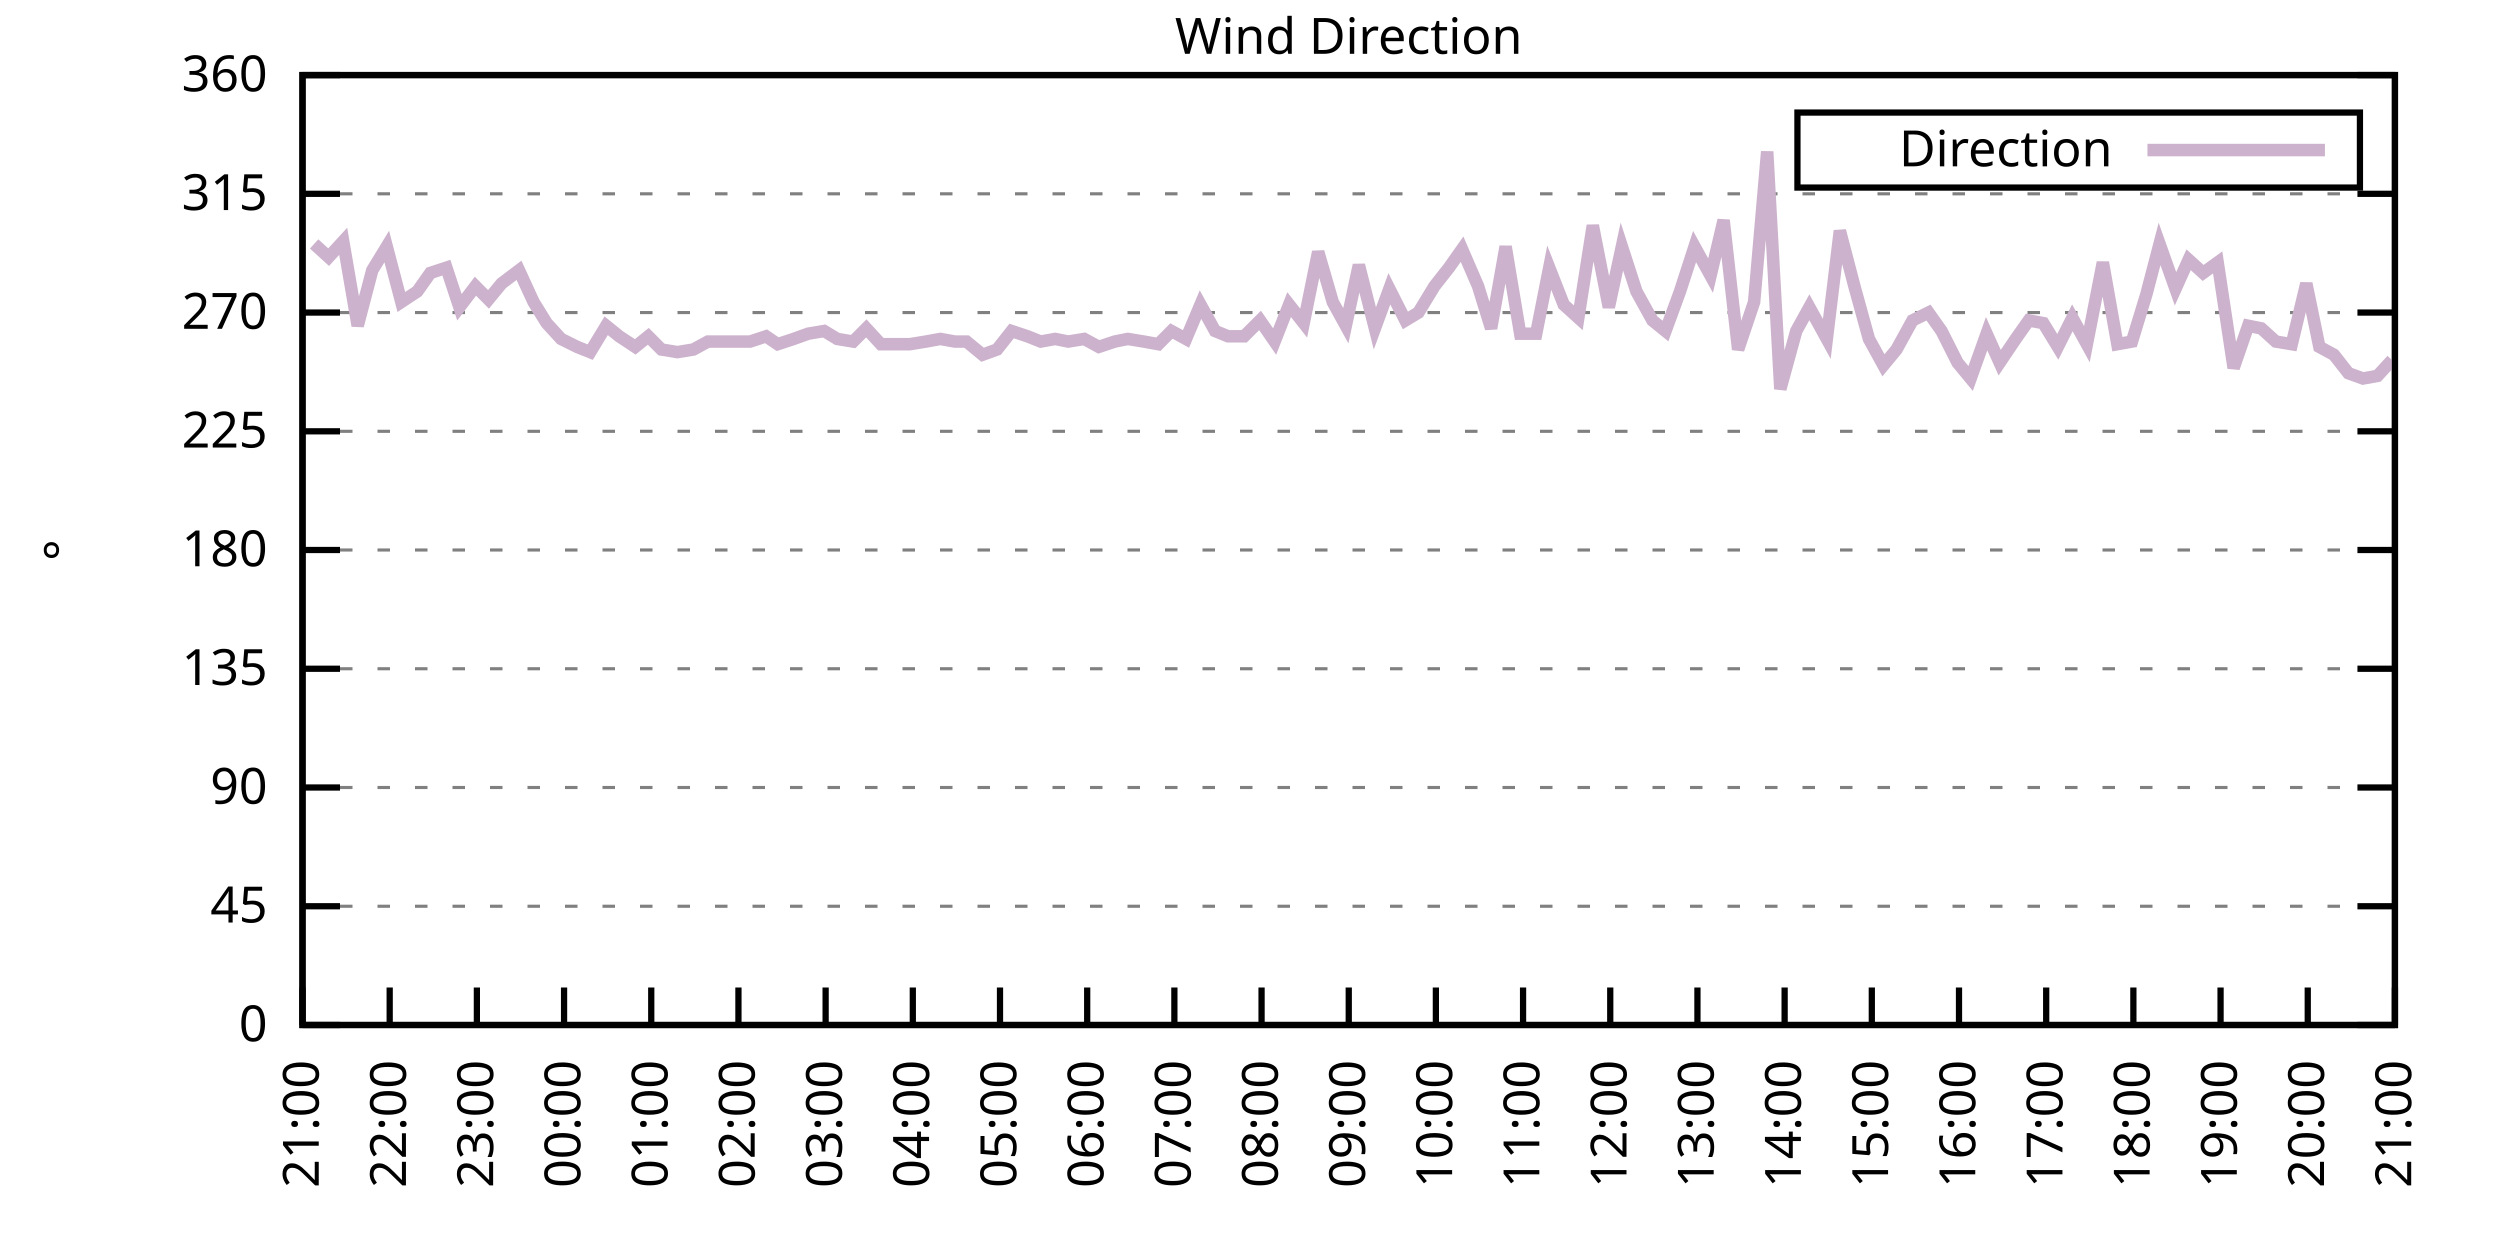
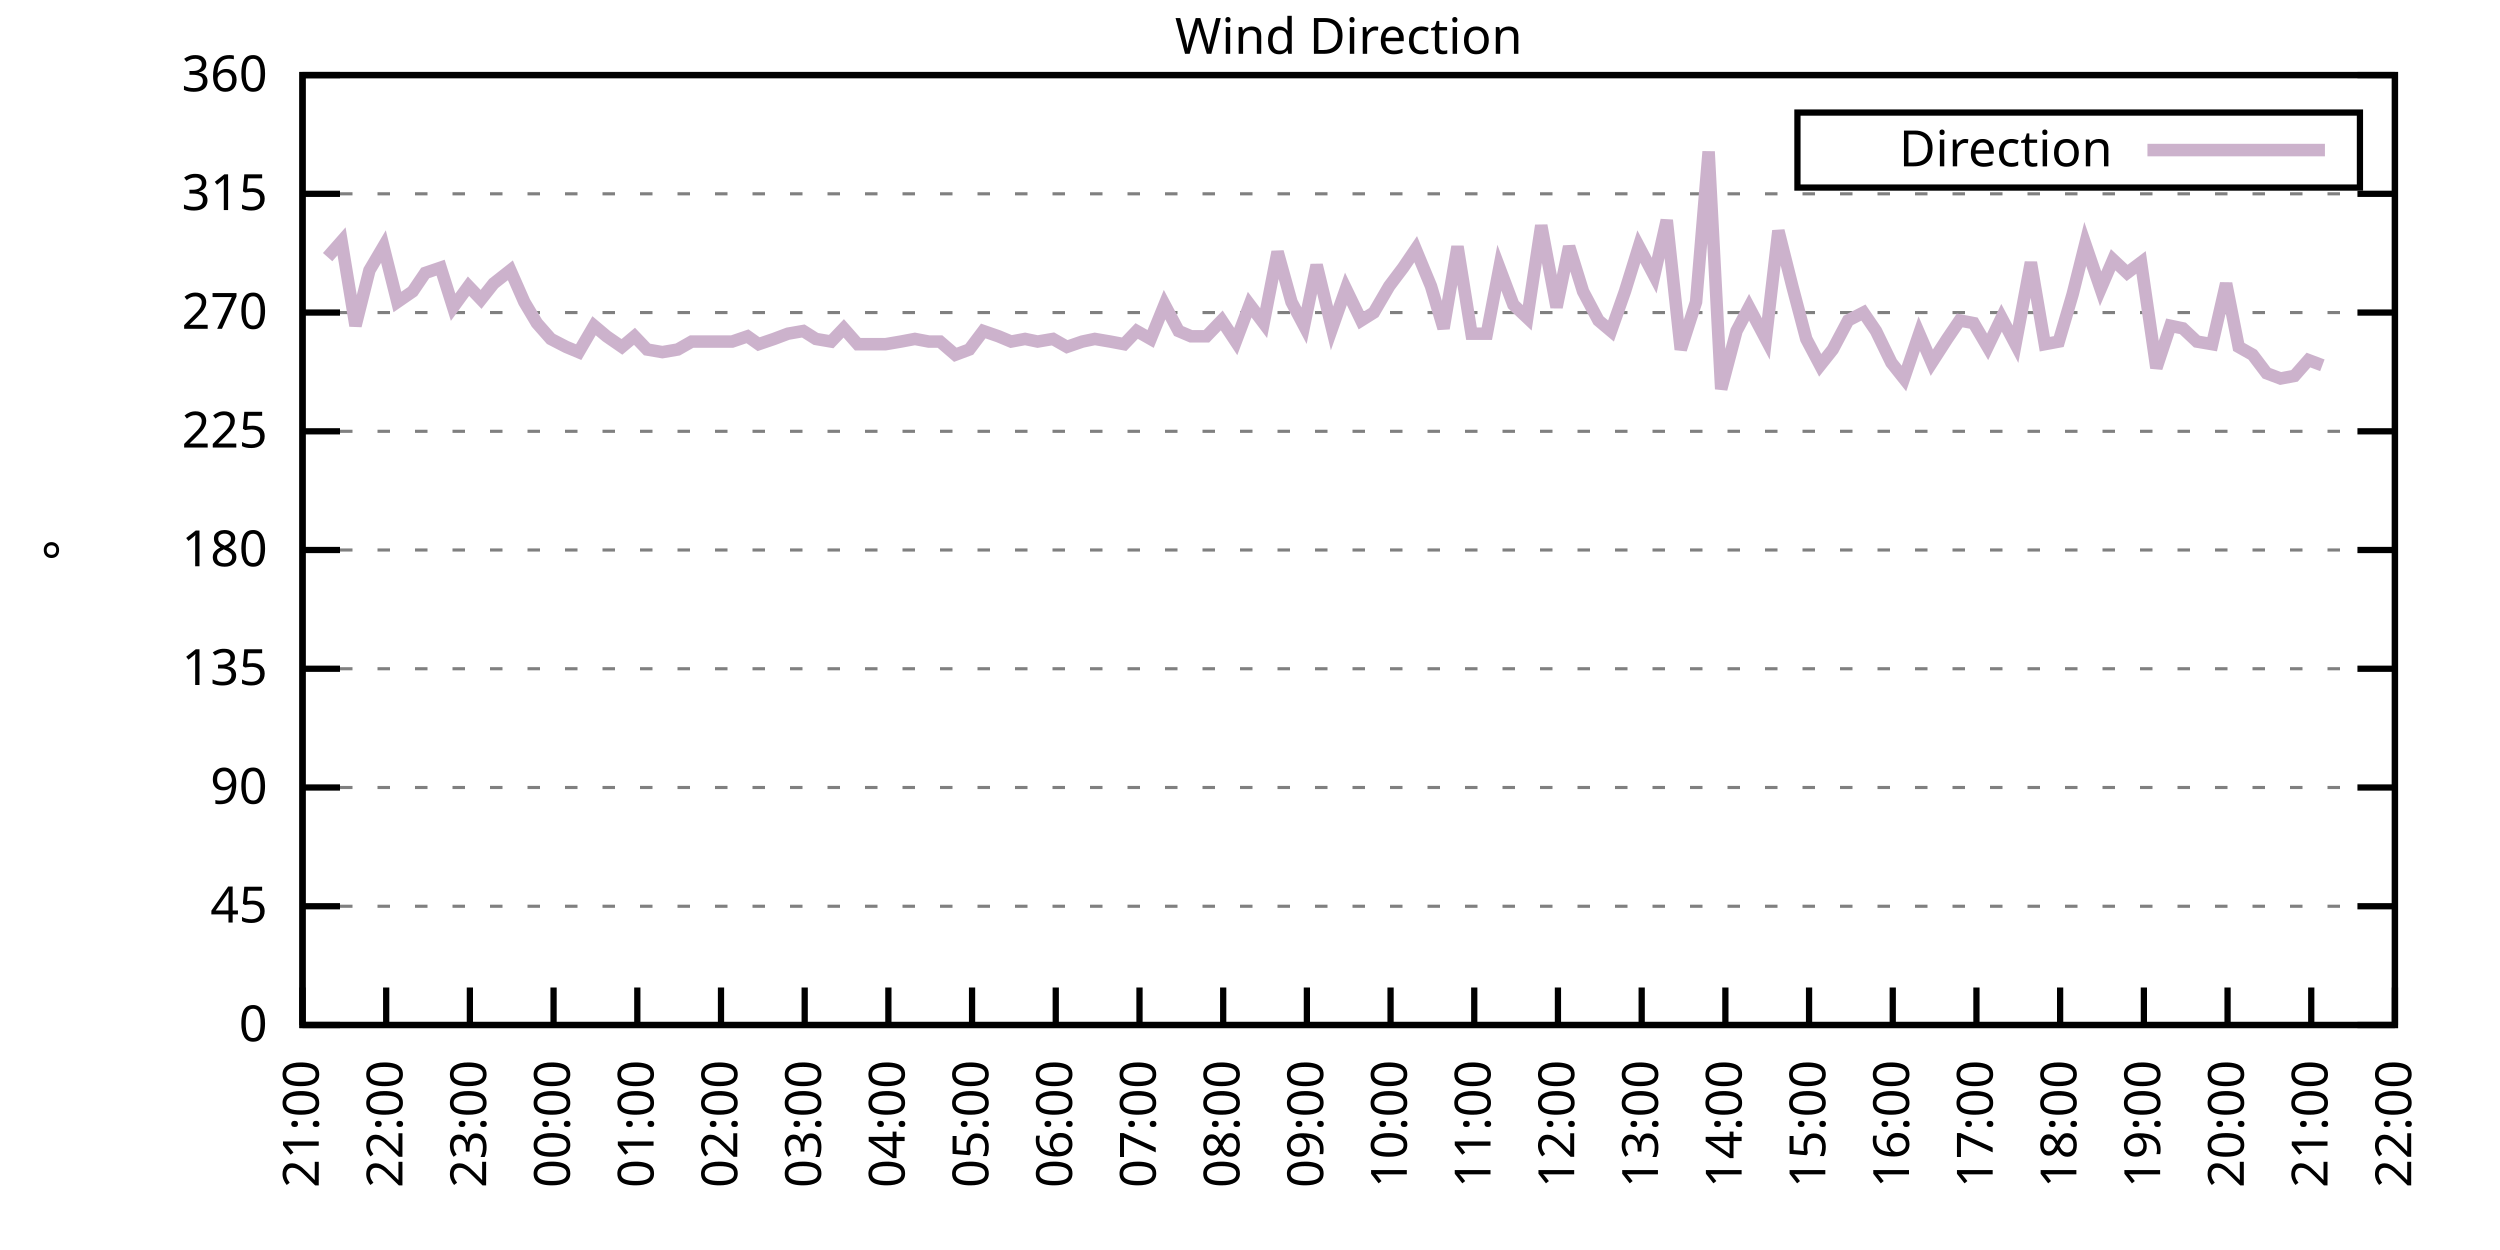
<svg xmlns="http://www.w3.org/2000/svg" xmlns:xlink="http://www.w3.org/1999/xlink" width="400" height="200" viewBox="0 0 400 200">
  <g id="gnuplot_canvas">
    <rect x="0" y="0" width="400" height="200" fill="none" />
    <defs>
      <circle id="gpDot" r="0.5" stroke-width="0.5" stroke="currentColor" />
      <path id="gpPt0" stroke-width="0.333" stroke="currentColor" d="M-1,0 h2 M0,-1 v2" />
      <path id="gpPt1" stroke-width="0.333" stroke="currentColor" d="M-1,-1 L1,1 M1,-1 L-1,1" />
      <path id="gpPt2" stroke-width="0.333" stroke="currentColor" d="M-1,0 L1,0 M0,-1 L0,1 M-1,-1 L1,1 M-1,1 L1,-1" />
      <rect id="gpPt3" stroke-width="0.333" stroke="currentColor" x="-1" y="-1" width="2" height="2" />
      <rect id="gpPt4" stroke-width="0.333" stroke="currentColor" fill="currentColor" x="-1" y="-1" width="2" height="2" />
      <circle id="gpPt5" stroke-width="0.333" stroke="currentColor" cx="0" cy="0" r="1" />
      <use xlink:href="#gpPt5" id="gpPt6" fill="currentColor" stroke="none" />
      <path id="gpPt7" stroke-width="0.333" stroke="currentColor" d="M0,-1.33 L-1.33,0.67 L1.33,0.67 z" />
      <use xlink:href="#gpPt7" id="gpPt8" fill="currentColor" stroke="none" />
      <use xlink:href="#gpPt7" id="gpPt9" stroke="currentColor" transform="rotate(180)" />
      <use xlink:href="#gpPt9" id="gpPt10" fill="currentColor" stroke="none" />
      <use xlink:href="#gpPt3" id="gpPt11" stroke="currentColor" transform="rotate(45)" />
      <use xlink:href="#gpPt11" id="gpPt12" fill="currentColor" stroke="none" />
      <path id="gpPt13" stroke-width="0.333" stroke="currentColor" d="M0,1.330 L1.265,0.411 L0.782,-1.067 L-0.782,-1.076 L-1.265,0.411 z" />
      <use xlink:href="#gpPt13" id="gpPt14" fill="currentColor" stroke="none" />
      <filter id="textbox" filterUnits="objectBoundingBox" x="0" y="0" height="1" width="1">
        <feFlood flood-color="white" flood-opacity="1" result="bgnd" />
        <feComposite in="SourceGraphic" in2="bgnd" operator="atop" />
      </filter>
      <filter id="greybox" filterUnits="objectBoundingBox" x="0" y="0" height="1" width="1">
        <feFlood flood-color="lightgrey" flood-opacity="1" result="grey" />
        <feComposite in="SourceGraphic" in2="grey" operator="atop" />
      </filter>
    </defs>
    <g fill="none" color="white" stroke="currentColor" stroke-width="1.00" stroke-linecap="butt" stroke-linejoin="miter">
</g>
    <g fill="none" color="black" stroke="currentColor" stroke-width="1.00" stroke-linecap="butt" stroke-linejoin="miter">
      <g stroke="none" shape-rendering="crispEdges">
        <polygon fill="rgb(255, 255, 255)" points="48.40,164.00 383.18,164.00 383.18,12.02 48.40,12.02 " />
      </g>
    </g>
    <g fill="none" color="black" stroke="currentColor" stroke-width="1.00" stroke-linecap="butt" stroke-linejoin="miter">
</g>
    <g fill="none" color="black" stroke="black" stroke-width="0.50" stroke-linecap="butt" stroke-linejoin="miter">
</g>
    <g fill="none" color="gray" stroke="currentColor" stroke-width="0.50" stroke-linecap="butt" stroke-linejoin="miter">
      <path stroke="gray" stroke-dasharray="2,4" class="gridline" d="M48.40,164.00 L383.19,164.00  " />
    </g>
    <g fill="none" color="gray" stroke="gray" stroke-width="1.00" stroke-linecap="butt" stroke-linejoin="miter">
</g>
    <g fill="none" color="black" stroke="currentColor" stroke-width="1.00" stroke-linecap="butt" stroke-linejoin="miter">
      <path stroke="black" d="M48.40,164.00 L54.40,164.00 M383.19,164.00 L377.19,164.00  " />
      <g transform="translate(42.80,166.60)" stroke="none" fill="black" font-family="Sans" font-size="8.00" text-anchor="end">
        <text>
          <tspan font-family="Sans"> 0</tspan>
        </text>
      </g>
    </g>
    <g fill="none" color="black" stroke="currentColor" stroke-width="1.00" stroke-linecap="butt" stroke-linejoin="miter">
</g>
    <g fill="none" color="black" stroke="black" stroke-width="0.50" stroke-linecap="butt" stroke-linejoin="miter">
</g>
    <g fill="none" color="gray" stroke="currentColor" stroke-width="0.50" stroke-linecap="butt" stroke-linejoin="miter">
      <path stroke="gray" stroke-dasharray="2,4" class="gridline" d="M48.40,145.00 L383.19,145.00  " />
    </g>
    <g fill="none" color="gray" stroke="gray" stroke-width="1.00" stroke-linecap="butt" stroke-linejoin="miter">
</g>
    <g fill="none" color="black" stroke="currentColor" stroke-width="1.00" stroke-linecap="butt" stroke-linejoin="miter">
      <path stroke="black" d="M48.40,145.00 L54.40,145.00 M383.19,145.00 L377.19,145.00  " />
      <g transform="translate(42.80,147.60)" stroke="none" fill="black" font-family="Sans" font-size="8.00" text-anchor="end">
        <text>
          <tspan font-family="Sans"> 45</tspan>
        </text>
      </g>
    </g>
    <g fill="none" color="black" stroke="currentColor" stroke-width="1.00" stroke-linecap="butt" stroke-linejoin="miter">
</g>
    <g fill="none" color="black" stroke="black" stroke-width="0.50" stroke-linecap="butt" stroke-linejoin="miter">
</g>
    <g fill="none" color="gray" stroke="currentColor" stroke-width="0.50" stroke-linecap="butt" stroke-linejoin="miter">
      <path stroke="gray" stroke-dasharray="2,4" class="gridline" d="M48.40,126.00 L383.19,126.00  " />
    </g>
    <g fill="none" color="gray" stroke="gray" stroke-width="1.00" stroke-linecap="butt" stroke-linejoin="miter">
</g>
    <g fill="none" color="black" stroke="currentColor" stroke-width="1.00" stroke-linecap="butt" stroke-linejoin="miter">
      <path stroke="black" d="M48.40,126.00 L54.40,126.00 M383.19,126.00 L377.19,126.00  " />
      <g transform="translate(42.80,128.60)" stroke="none" fill="black" font-family="Sans" font-size="8.00" text-anchor="end">
        <text>
          <tspan font-family="Sans"> 90</tspan>
        </text>
      </g>
    </g>
    <g fill="none" color="black" stroke="currentColor" stroke-width="1.00" stroke-linecap="butt" stroke-linejoin="miter">
</g>
    <g fill="none" color="black" stroke="black" stroke-width="0.50" stroke-linecap="butt" stroke-linejoin="miter">
</g>
    <g fill="none" color="gray" stroke="currentColor" stroke-width="0.50" stroke-linecap="butt" stroke-linejoin="miter">
      <path stroke="gray" stroke-dasharray="2,4" class="gridline" d="M48.40,107.00 L383.19,107.00  " />
    </g>
    <g fill="none" color="gray" stroke="gray" stroke-width="1.00" stroke-linecap="butt" stroke-linejoin="miter">
</g>
    <g fill="none" color="black" stroke="currentColor" stroke-width="1.00" stroke-linecap="butt" stroke-linejoin="miter">
      <path stroke="black" d="M48.40,107.00 L54.40,107.00 M383.19,107.00 L377.19,107.00  " />
      <g transform="translate(42.80,109.60)" stroke="none" fill="black" font-family="Sans" font-size="8.00" text-anchor="end">
        <text>
          <tspan font-family="Sans"> 135</tspan>
        </text>
      </g>
    </g>
    <g fill="none" color="black" stroke="currentColor" stroke-width="1.00" stroke-linecap="butt" stroke-linejoin="miter">
</g>
    <g fill="none" color="black" stroke="black" stroke-width="0.50" stroke-linecap="butt" stroke-linejoin="miter">
</g>
    <g fill="none" color="gray" stroke="currentColor" stroke-width="0.50" stroke-linecap="butt" stroke-linejoin="miter">
      <path stroke="gray" stroke-dasharray="2,4" class="gridline" d="M48.40,88.00 L383.19,88.00  " />
    </g>
    <g fill="none" color="gray" stroke="gray" stroke-width="1.00" stroke-linecap="butt" stroke-linejoin="miter">
</g>
    <g fill="none" color="black" stroke="currentColor" stroke-width="1.00" stroke-linecap="butt" stroke-linejoin="miter">
      <path stroke="black" d="M48.40,88.00 L54.40,88.00 M383.19,88.00 L377.19,88.00  " />
      <g transform="translate(42.80,90.60)" stroke="none" fill="black" font-family="Sans" font-size="8.00" text-anchor="end">
        <text>
          <tspan font-family="Sans"> 180</tspan>
        </text>
      </g>
    </g>
    <g fill="none" color="black" stroke="currentColor" stroke-width="1.00" stroke-linecap="butt" stroke-linejoin="miter">
</g>
    <g fill="none" color="black" stroke="black" stroke-width="0.50" stroke-linecap="butt" stroke-linejoin="miter">
</g>
    <g fill="none" color="gray" stroke="currentColor" stroke-width="0.50" stroke-linecap="butt" stroke-linejoin="miter">
      <path stroke="gray" stroke-dasharray="2,4" class="gridline" d="M48.40,69.01 L383.19,69.01  " />
    </g>
    <g fill="none" color="gray" stroke="gray" stroke-width="1.00" stroke-linecap="butt" stroke-linejoin="miter">
</g>
    <g fill="none" color="black" stroke="currentColor" stroke-width="1.00" stroke-linecap="butt" stroke-linejoin="miter">
      <path stroke="black" d="M48.40,69.01 L54.40,69.01 M383.19,69.01 L377.19,69.01  " />
      <g transform="translate(42.80,71.61)" stroke="none" fill="black" font-family="Sans" font-size="8.00" text-anchor="end">
        <text>
          <tspan font-family="Sans"> 225</tspan>
        </text>
      </g>
    </g>
    <g fill="none" color="black" stroke="currentColor" stroke-width="1.00" stroke-linecap="butt" stroke-linejoin="miter">
</g>
    <g fill="none" color="black" stroke="black" stroke-width="0.50" stroke-linecap="butt" stroke-linejoin="miter">
</g>
    <g fill="none" color="gray" stroke="currentColor" stroke-width="0.50" stroke-linecap="butt" stroke-linejoin="miter">
      <path stroke="gray" stroke-dasharray="2,4" class="gridline" d="M48.40,50.01 L383.19,50.01  " />
    </g>
    <g fill="none" color="gray" stroke="gray" stroke-width="1.00" stroke-linecap="butt" stroke-linejoin="miter">
</g>
    <g fill="none" color="black" stroke="currentColor" stroke-width="1.00" stroke-linecap="butt" stroke-linejoin="miter">
      <path stroke="black" d="M48.40,50.01 L54.40,50.01 M383.19,50.01 L377.19,50.01  " />
      <g transform="translate(42.80,52.61)" stroke="none" fill="black" font-family="Sans" font-size="8.00" text-anchor="end">
        <text>
          <tspan font-family="Sans"> 270</tspan>
        </text>
      </g>
    </g>
    <g fill="none" color="black" stroke="currentColor" stroke-width="1.00" stroke-linecap="butt" stroke-linejoin="miter">
</g>
    <g fill="none" color="black" stroke="black" stroke-width="0.50" stroke-linecap="butt" stroke-linejoin="miter">
</g>
    <g fill="none" color="gray" stroke="currentColor" stroke-width="0.50" stroke-linecap="butt" stroke-linejoin="miter">
      <path stroke="gray" stroke-dasharray="2,4" class="gridline" d="M48.40,31.01 L383.19,31.01  " />
    </g>
    <g fill="none" color="gray" stroke="gray" stroke-width="1.00" stroke-linecap="butt" stroke-linejoin="miter">
</g>
    <g fill="none" color="black" stroke="currentColor" stroke-width="1.00" stroke-linecap="butt" stroke-linejoin="miter">
      <path stroke="black" d="M48.40,31.01 L54.40,31.01 M383.19,31.01 L377.19,31.01  " />
      <g transform="translate(42.80,33.61)" stroke="none" fill="black" font-family="Sans" font-size="8.00" text-anchor="end">
        <text>
          <tspan font-family="Sans"> 315</tspan>
        </text>
      </g>
    </g>
    <g fill="none" color="black" stroke="currentColor" stroke-width="1.00" stroke-linecap="butt" stroke-linejoin="miter">
</g>
    <g fill="none" color="black" stroke="black" stroke-width="0.50" stroke-linecap="butt" stroke-linejoin="miter">
</g>
    <g fill="none" color="gray" stroke="currentColor" stroke-width="0.50" stroke-linecap="butt" stroke-linejoin="miter">
      <path stroke="gray" stroke-dasharray="2,4" class="gridline" d="M48.40,12.01 L383.19,12.01  " />
    </g>
    <g fill="none" color="gray" stroke="gray" stroke-width="1.00" stroke-linecap="butt" stroke-linejoin="miter">
</g>
    <g fill="none" color="black" stroke="currentColor" stroke-width="1.00" stroke-linecap="butt" stroke-linejoin="miter">
      <path stroke="black" d="M48.40,12.01 L54.40,12.01 M383.19,12.01 L377.19,12.01  " />
      <g transform="translate(42.80,14.61)" stroke="none" fill="black" font-family="Sans" font-size="8.00" text-anchor="end">
        <text>
          <tspan font-family="Sans"> 360</tspan>
        </text>
      </g>
    </g>
    <g fill="none" color="black" stroke="currentColor" stroke-width="1.00" stroke-linecap="butt" stroke-linejoin="miter">
      <path stroke="black" d="M48.40,164.00 L48.40,158.00  " />
      <g transform="translate(51.00,169.60) rotate(270.00)" stroke="none" fill="black" font-family="Sans" font-size="8.00" text-anchor="end">
        <text>
          <tspan font-family="Sans">21:00</tspan>
        </text>
      </g>
    </g>
    <g fill="none" color="black" stroke="currentColor" stroke-width="1.00" stroke-linecap="butt" stroke-linejoin="miter">
-       <path stroke="black" d="M62.35,164.00 L62.35,158.00  " />
-       <g transform="translate(64.95,169.60) rotate(270.00)" stroke="none" fill="black" font-family="Sans" font-size="8.00" text-anchor="end">
+       <path stroke="black" d="M61.79,164.00 L61.79,158.00  " />
+       <g transform="translate(64.39,169.60) rotate(270.00)" stroke="none" fill="black" font-family="Sans" font-size="8.00" text-anchor="end">
        <text>
          <tspan font-family="Sans">22:00</tspan>
        </text>
      </g>
    </g>
    <g fill="none" color="black" stroke="currentColor" stroke-width="1.00" stroke-linecap="butt" stroke-linejoin="miter">
-       <path stroke="black" d="M76.30,164.00 L76.30,158.00  " />
-       <g transform="translate(78.90,169.60) rotate(270.00)" stroke="none" fill="black" font-family="Sans" font-size="8.00" text-anchor="end">
+       <path stroke="black" d="M75.18,164.00 L75.18,158.00  " />
+       <g transform="translate(77.78,169.60) rotate(270.00)" stroke="none" fill="black" font-family="Sans" font-size="8.00" text-anchor="end">
        <text>
          <tspan font-family="Sans">23:00</tspan>
        </text>
      </g>
    </g>
    <g fill="none" color="black" stroke="currentColor" stroke-width="1.00" stroke-linecap="butt" stroke-linejoin="miter">
-       <path stroke="black" d="M90.25,164.00 L90.25,158.00  " />
-       <g transform="translate(92.85,169.60) rotate(270.00)" stroke="none" fill="black" font-family="Sans" font-size="8.00" text-anchor="end">
+       <path stroke="black" d="M88.57,164.00 L88.57,158.00  " />
+       <g transform="translate(91.17,169.60) rotate(270.00)" stroke="none" fill="black" font-family="Sans" font-size="8.00" text-anchor="end">
        <text>
          <tspan font-family="Sans">00:00</tspan>
        </text>
      </g>
    </g>
    <g fill="none" color="black" stroke="currentColor" stroke-width="1.00" stroke-linecap="butt" stroke-linejoin="miter">
-       <path stroke="black" d="M104.20,164.00 L104.20,158.00  " />
-       <g transform="translate(106.80,169.60) rotate(270.00)" stroke="none" fill="black" font-family="Sans" font-size="8.00" text-anchor="end">
+       <path stroke="black" d="M101.97,164.00 L101.97,158.00  " />
+       <g transform="translate(104.57,169.60) rotate(270.00)" stroke="none" fill="black" font-family="Sans" font-size="8.00" text-anchor="end">
        <text>
          <tspan font-family="Sans">01:00</tspan>
        </text>
      </g>
    </g>
    <g fill="none" color="black" stroke="currentColor" stroke-width="1.00" stroke-linecap="butt" stroke-linejoin="miter">
-       <path stroke="black" d="M118.15,164.00 L118.15,158.00  " />
-       <g transform="translate(120.75,169.60) rotate(270.00)" stroke="none" fill="black" font-family="Sans" font-size="8.00" text-anchor="end">
+       <path stroke="black" d="M115.36,164.00 L115.36,158.00  " />
+       <g transform="translate(117.96,169.60) rotate(270.00)" stroke="none" fill="black" font-family="Sans" font-size="8.00" text-anchor="end">
        <text>
          <tspan font-family="Sans">02:00</tspan>
        </text>
      </g>
    </g>
    <g fill="none" color="black" stroke="currentColor" stroke-width="1.00" stroke-linecap="butt" stroke-linejoin="miter">
-       <path stroke="black" d="M132.10,164.00 L132.10,158.00  " />
-       <g transform="translate(134.70,169.60) rotate(270.00)" stroke="none" fill="black" font-family="Sans" font-size="8.00" text-anchor="end">
+       <path stroke="black" d="M128.75,164.00 L128.75,158.00  " />
+       <g transform="translate(131.35,169.60) rotate(270.00)" stroke="none" fill="black" font-family="Sans" font-size="8.00" text-anchor="end">
        <text>
          <tspan font-family="Sans">03:00</tspan>
        </text>
      </g>
    </g>
    <g fill="none" color="black" stroke="currentColor" stroke-width="1.00" stroke-linecap="butt" stroke-linejoin="miter">
-       <path stroke="black" d="M146.05,164.00 L146.05,158.00  " />
-       <g transform="translate(148.65,169.60) rotate(270.00)" stroke="none" fill="black" font-family="Sans" font-size="8.00" text-anchor="end">
+       <path stroke="black" d="M142.14,164.00 L142.14,158.00  " />
+       <g transform="translate(144.74,169.60) rotate(270.00)" stroke="none" fill="black" font-family="Sans" font-size="8.00" text-anchor="end">
        <text>
          <tspan font-family="Sans">04:00</tspan>
        </text>
      </g>
    </g>
    <g fill="none" color="black" stroke="currentColor" stroke-width="1.00" stroke-linecap="butt" stroke-linejoin="miter">
-       <path stroke="black" d="M160.00,164.00 L160.00,158.00  " />
-       <g transform="translate(162.60,169.60) rotate(270.00)" stroke="none" fill="black" font-family="Sans" font-size="8.00" text-anchor="end">
+       <path stroke="black" d="M155.53,164.00 L155.53,158.00  " />
+       <g transform="translate(158.13,169.60) rotate(270.00)" stroke="none" fill="black" font-family="Sans" font-size="8.00" text-anchor="end">
        <text>
          <tspan font-family="Sans">05:00</tspan>
        </text>
      </g>
    </g>
    <g fill="none" color="black" stroke="currentColor" stroke-width="1.00" stroke-linecap="butt" stroke-linejoin="miter">
-       <path stroke="black" d="M173.95,164.00 L173.95,158.00  " />
-       <g transform="translate(176.55,169.60) rotate(270.00)" stroke="none" fill="black" font-family="Sans" font-size="8.00" text-anchor="end">
+       <path stroke="black" d="M168.92,164.00 L168.92,158.00  " />
+       <g transform="translate(171.52,169.60) rotate(270.00)" stroke="none" fill="black" font-family="Sans" font-size="8.00" text-anchor="end">
        <text>
          <tspan font-family="Sans">06:00</tspan>
        </text>
      </g>
    </g>
    <g fill="none" color="black" stroke="currentColor" stroke-width="1.00" stroke-linecap="butt" stroke-linejoin="miter">
-       <path stroke="black" d="M187.90,164.00 L187.90,158.00  " />
-       <g transform="translate(190.50,169.60) rotate(270.00)" stroke="none" fill="black" font-family="Sans" font-size="8.00" text-anchor="end">
+       <path stroke="black" d="M182.32,164.00 L182.32,158.00  " />
+       <g transform="translate(184.92,169.60) rotate(270.00)" stroke="none" fill="black" font-family="Sans" font-size="8.00" text-anchor="end">
        <text>
          <tspan font-family="Sans">07:00</tspan>
        </text>
      </g>
    </g>
    <g fill="none" color="black" stroke="currentColor" stroke-width="1.00" stroke-linecap="butt" stroke-linejoin="miter">
-       <path stroke="black" d="M201.85,164.00 L201.85,158.00  " />
-       <g transform="translate(204.45,169.60) rotate(270.00)" stroke="none" fill="black" font-family="Sans" font-size="8.00" text-anchor="end">
+       <path stroke="black" d="M195.71,164.00 L195.71,158.00  " />
+       <g transform="translate(198.31,169.60) rotate(270.00)" stroke="none" fill="black" font-family="Sans" font-size="8.00" text-anchor="end">
        <text>
          <tspan font-family="Sans">08:00</tspan>
        </text>
      </g>
    </g>
    <g fill="none" color="black" stroke="currentColor" stroke-width="1.00" stroke-linecap="butt" stroke-linejoin="miter">
-       <path stroke="black" d="M215.80,164.00 L215.80,158.00  " />
-       <g transform="translate(218.40,169.60) rotate(270.00)" stroke="none" fill="black" font-family="Sans" font-size="8.00" text-anchor="end">
+       <path stroke="black" d="M209.10,164.00 L209.10,158.00  " />
+       <g transform="translate(211.70,169.60) rotate(270.00)" stroke="none" fill="black" font-family="Sans" font-size="8.00" text-anchor="end">
        <text>
          <tspan font-family="Sans">09:00</tspan>
        </text>
      </g>
    </g>
    <g fill="none" color="black" stroke="currentColor" stroke-width="1.00" stroke-linecap="butt" stroke-linejoin="miter">
-       <path stroke="black" d="M229.74,164.00 L229.74,158.00  " />
-       <g transform="translate(232.34,169.60) rotate(270.00)" stroke="none" fill="black" font-family="Sans" font-size="8.00" text-anchor="end">
+       <path stroke="black" d="M222.49,164.00 L222.49,158.00  " />
+       <g transform="translate(225.09,169.60) rotate(270.00)" stroke="none" fill="black" font-family="Sans" font-size="8.00" text-anchor="end">
        <text>
          <tspan font-family="Sans">10:00</tspan>
        </text>
      </g>
    </g>
    <g fill="none" color="black" stroke="currentColor" stroke-width="1.00" stroke-linecap="butt" stroke-linejoin="miter">
-       <path stroke="black" d="M243.69,164.00 L243.69,158.00  " />
-       <g transform="translate(246.29,169.60) rotate(270.00)" stroke="none" fill="black" font-family="Sans" font-size="8.00" text-anchor="end">
+       <path stroke="black" d="M235.88,164.00 L235.88,158.00  " />
+       <g transform="translate(238.48,169.60) rotate(270.00)" stroke="none" fill="black" font-family="Sans" font-size="8.00" text-anchor="end">
        <text>
          <tspan font-family="Sans">11:00</tspan>
        </text>
      </g>
    </g>
    <g fill="none" color="black" stroke="currentColor" stroke-width="1.00" stroke-linecap="butt" stroke-linejoin="miter">
-       <path stroke="black" d="M257.64,164.00 L257.64,158.00  " />
-       <g transform="translate(260.24,169.60) rotate(270.00)" stroke="none" fill="black" font-family="Sans" font-size="8.00" text-anchor="end">
+       <path stroke="black" d="M249.27,164.00 L249.27,158.00  " />
+       <g transform="translate(251.87,169.60) rotate(270.00)" stroke="none" fill="black" font-family="Sans" font-size="8.00" text-anchor="end">
        <text>
          <tspan font-family="Sans">12:00</tspan>
        </text>
      </g>
    </g>
    <g fill="none" color="black" stroke="currentColor" stroke-width="1.00" stroke-linecap="butt" stroke-linejoin="miter">
-       <path stroke="black" d="M271.59,164.00 L271.59,158.00  " />
-       <g transform="translate(274.19,169.60) rotate(270.00)" stroke="none" fill="black" font-family="Sans" font-size="8.00" text-anchor="end">
+       <path stroke="black" d="M262.67,164.00 L262.67,158.00  " />
+       <g transform="translate(265.27,169.60) rotate(270.00)" stroke="none" fill="black" font-family="Sans" font-size="8.00" text-anchor="end">
        <text>
          <tspan font-family="Sans">13:00</tspan>
        </text>
      </g>
    </g>
    <g fill="none" color="black" stroke="currentColor" stroke-width="1.00" stroke-linecap="butt" stroke-linejoin="miter">
-       <path stroke="black" d="M285.54,164.00 L285.54,158.00  " />
-       <g transform="translate(288.14,169.60) rotate(270.00)" stroke="none" fill="black" font-family="Sans" font-size="8.00" text-anchor="end">
+       <path stroke="black" d="M276.06,164.00 L276.06,158.00  " />
+       <g transform="translate(278.66,169.60) rotate(270.00)" stroke="none" fill="black" font-family="Sans" font-size="8.00" text-anchor="end">
        <text>
          <tspan font-family="Sans">14:00</tspan>
        </text>
      </g>
    </g>
    <g fill="none" color="black" stroke="currentColor" stroke-width="1.00" stroke-linecap="butt" stroke-linejoin="miter">
-       <path stroke="black" d="M299.49,164.00 L299.49,158.00  " />
-       <g transform="translate(302.09,169.60) rotate(270.00)" stroke="none" fill="black" font-family="Sans" font-size="8.00" text-anchor="end">
+       <path stroke="black" d="M289.45,164.00 L289.45,158.00  " />
+       <g transform="translate(292.05,169.60) rotate(270.00)" stroke="none" fill="black" font-family="Sans" font-size="8.00" text-anchor="end">
        <text>
          <tspan font-family="Sans">15:00</tspan>
        </text>
      </g>
    </g>
    <g fill="none" color="black" stroke="currentColor" stroke-width="1.00" stroke-linecap="butt" stroke-linejoin="miter">
-       <path stroke="black" d="M313.44,164.00 L313.44,158.00  " />
-       <g transform="translate(316.04,169.60) rotate(270.00)" stroke="none" fill="black" font-family="Sans" font-size="8.00" text-anchor="end">
+       <path stroke="black" d="M302.84,164.00 L302.84,158.00  " />
+       <g transform="translate(305.44,169.60) rotate(270.00)" stroke="none" fill="black" font-family="Sans" font-size="8.00" text-anchor="end">
        <text>
          <tspan font-family="Sans">16:00</tspan>
        </text>
      </g>
    </g>
    <g fill="none" color="black" stroke="currentColor" stroke-width="1.00" stroke-linecap="butt" stroke-linejoin="miter">
-       <path stroke="black" d="M327.39,164.00 L327.39,158.00  " />
-       <g transform="translate(329.99,169.60) rotate(270.00)" stroke="none" fill="black" font-family="Sans" font-size="8.00" text-anchor="end">
+       <path stroke="black" d="M316.23,164.00 L316.23,158.00  " />
+       <g transform="translate(318.83,169.60) rotate(270.00)" stroke="none" fill="black" font-family="Sans" font-size="8.00" text-anchor="end">
        <text>
          <tspan font-family="Sans">17:00</tspan>
        </text>
      </g>
    </g>
    <g fill="none" color="black" stroke="currentColor" stroke-width="1.00" stroke-linecap="butt" stroke-linejoin="miter">
-       <path stroke="black" d="M341.34,164.00 L341.34,158.00  " />
-       <g transform="translate(343.94,169.60) rotate(270.00)" stroke="none" fill="black" font-family="Sans" font-size="8.00" text-anchor="end">
+       <path stroke="black" d="M329.62,164.00 L329.62,158.00  " />
+       <g transform="translate(332.22,169.60) rotate(270.00)" stroke="none" fill="black" font-family="Sans" font-size="8.00" text-anchor="end">
        <text>
          <tspan font-family="Sans">18:00</tspan>
        </text>
      </g>
    </g>
    <g fill="none" color="black" stroke="currentColor" stroke-width="1.00" stroke-linecap="butt" stroke-linejoin="miter">
-       <path stroke="black" d="M355.29,164.00 L355.29,158.00  " />
-       <g transform="translate(357.89,169.60) rotate(270.00)" stroke="none" fill="black" font-family="Sans" font-size="8.00" text-anchor="end">
+       <path stroke="black" d="M343.02,164.00 L343.02,158.00  " />
+       <g transform="translate(345.62,169.60) rotate(270.00)" stroke="none" fill="black" font-family="Sans" font-size="8.00" text-anchor="end">
        <text>
          <tspan font-family="Sans">19:00</tspan>
        </text>
      </g>
    </g>
    <g fill="none" color="black" stroke="currentColor" stroke-width="1.00" stroke-linecap="butt" stroke-linejoin="miter">
-       <path stroke="black" d="M369.24,164.00 L369.24,158.00  " />
-       <g transform="translate(371.84,169.60) rotate(270.00)" stroke="none" fill="black" font-family="Sans" font-size="8.00" text-anchor="end">
+       <path stroke="black" d="M356.41,164.00 L356.41,158.00  " />
+       <g transform="translate(359.01,169.60) rotate(270.00)" stroke="none" fill="black" font-family="Sans" font-size="8.00" text-anchor="end">
        <text>
          <tspan font-family="Sans">20:00</tspan>
+         </text>
+       </g>
+     </g>
+     <g fill="none" color="black" stroke="currentColor" stroke-width="1.00" stroke-linecap="butt" stroke-linejoin="miter">
+       <path stroke="black" d="M369.80,164.00 L369.80,158.00  " />
+       <g transform="translate(372.40,169.60) rotate(270.00)" stroke="none" fill="black" font-family="Sans" font-size="8.00" text-anchor="end">
+         <text>
+           <tspan font-family="Sans">21:00</tspan>
        </text>
      </g>
    </g>
    <g fill="none" color="black" stroke="currentColor" stroke-width="1.00" stroke-linecap="butt" stroke-linejoin="miter">
      <path stroke="black" d="M383.19,164.00 L383.19,158.00  " />
      <g transform="translate(385.79,169.60) rotate(270.00)" stroke="none" fill="black" font-family="Sans" font-size="8.00" text-anchor="end">
        <text>
-           <tspan font-family="Sans">21:00</tspan>
+           <tspan font-family="Sans">22:00</tspan>
        </text>
      </g>
    </g>
    <g fill="none" color="black" stroke="currentColor" stroke-width="1.00" stroke-linecap="butt" stroke-linejoin="miter">
</g>
    <g fill="none" color="black" stroke="currentColor" stroke-width="1.00" stroke-linecap="butt" stroke-linejoin="miter">
      <path stroke="black" d="M48.40,12.01 L48.40,164.00 L383.19,164.00 L383.19,12.01 L48.40,12.01 Z  " />
    </g>
    <g fill="none" color="black" stroke="currentColor" stroke-width="1.00" stroke-linecap="butt" stroke-linejoin="miter">
</g>
    <g fill="none" color="black" stroke="currentColor" stroke-width="1.00" stroke-linecap="butt" stroke-linejoin="miter">
      <path stroke="black" d="M287.59,30.01 L287.59,18.01 L377.59,18.01 L377.59,30.01 L287.59,30.01 Z  " />
    </g>
    <g id="Wind_direction_plot_1">
      <g fill="none" color="white" stroke="black" stroke-width="2.00" stroke-linecap="butt" stroke-linejoin="miter">
</g>
      <g fill="none" color="black" stroke="currentColor" stroke-width="2.00" stroke-linecap="butt" stroke-linejoin="miter">
        <g transform="translate(337.99,26.61)" stroke="none" fill="black" font-family="Sans" font-size="8.00" text-anchor="end">
          <text>
            <tspan font-family="Sans">Direction</tspan>
          </text>
        </g>
      </g>
      <g fill="none" color="black" stroke="currentColor" stroke-width="2.00" stroke-linecap="butt" stroke-linejoin="miter">
-         <path stroke="rgb(204, 178, 204)" d="M343.59,24.01 L371.99,24.01 M50.26,39.03 L52.58,41.14 L54.91,38.61 L57.23,52.12 L59.56,43.25 L61.88,39.45   L64.21,48.32 L66.77,46.63 L68.86,43.67 L71.42,42.83 L73.51,49.16 L76.07,45.79 L78.16,47.90 L80.25,45.36   L83.04,43.25 L85.37,48.32 L87.46,51.70 L89.78,54.23 L92.34,55.50 L94.43,56.34 L96.99,52.12 L99.08,53.81   L101.64,55.50 L103.73,53.81 L105.83,55.92 L108.38,56.34 L110.94,55.92 L113.27,54.65 L115.59,54.65 L117.92,54.65   L120.01,54.65 L122.57,53.81 L124.43,55.07 L126.98,54.23 L129.31,53.39 L131.87,52.96 L133.96,54.23 L136.51,54.65   L138.61,52.54 L140.93,55.07 L143.26,55.07 L145.58,55.07 L148.14,54.65 L150.46,54.23 L152.79,54.65 L154.65,54.65   L157.21,56.76 L159.53,55.92 L161.86,52.96 L164.41,53.81 L166.51,54.65 L168.83,54.23 L170.92,54.65 L173.48,54.23   L175.81,55.50 L178.36,54.65 L180.46,54.23 L183.01,54.65 L185.34,55.07 L187.43,52.96 L189.76,54.23 L192.08,48.74   L194.41,52.96 L196.50,53.81 L199.06,53.81 L201.61,51.27 L203.94,54.65 L206.26,48.74 L208.59,51.70 L210.91,40.30   L213.24,48.32 L215.33,52.12 L217.42,42.41 L219.98,52.54 L222.30,46.21 L224.86,51.27 L226.95,50.01 L229.51,45.79   L231.84,42.83 L233.93,39.87 L236.49,45.79 L238.58,52.54 L240.90,39.45 L243.23,53.39 L245.79,53.39 L247.88,42.83   L250.20,48.74 L252.53,50.85 L254.85,36.08 L257.41,49.16 L259.50,39.45 L261.83,46.63 L264.39,51.27 L266.48,52.96   L268.80,46.63 L271.13,39.45 L273.69,44.10 L275.78,35.23 L278.10,55.92 L280.66,48.32 L282.75,24.25 L284.85,62.25   L287.40,52.96 L289.50,49.16 L292.29,54.23 L294.38,36.92 L296.70,45.79 L299.03,54.23 L301.35,58.45 L303.44,55.92   L306.00,51.27 L308.56,50.01 L310.65,52.96 L313.21,58.03 L315.30,60.56 L317.86,53.39 L319.95,58.03 L322.51,54.23   L324.60,51.27 L326.93,51.70 L329.25,55.50 L331.58,50.85 L333.90,55.07 L336.46,41.99 L338.78,55.07 L341.11,54.65   L343.43,47.05 L345.53,39.03 L348.08,46.21 L350.18,41.56 L352.50,43.67 L354.83,41.99 L357.38,58.87 L359.71,52.12   L361.80,52.54 L364.13,54.65 L366.68,55.07 L369.01,45.36 L371.10,55.50 L373.43,56.76 L375.75,59.72 L378.08,60.56   L380.40,60.14 L382.73,57.61  " />
+         <path stroke="rgb(204, 178, 204)" d="M343.59,24.01 L371.99,24.01 M52.42,41.14 L54.65,38.61 L56.88,52.12 L59.11,43.25 L61.35,39.45 L63.58,48.32   L66.03,46.63 L68.04,43.67 L70.50,42.83 L72.50,49.16 L74.96,45.79 L76.97,47.90 L78.98,45.36 L81.66,43.25   L83.89,48.32 L85.90,51.70 L88.13,54.23 L90.58,55.50 L92.59,56.34 L95.05,52.12 L97.06,53.81 L99.51,55.50   L101.52,53.81 L103.53,55.92 L105.98,56.34 L108.44,55.92 L110.67,54.65 L112.90,54.65 L115.13,54.65 L117.14,54.65   L119.60,53.81 L121.38,55.07 L123.84,54.23 L126.07,53.39 L128.53,52.96 L130.54,54.23 L132.99,54.65 L135.00,52.54   L137.23,55.07 L139.46,55.07 L141.69,55.07 L144.15,54.65 L146.38,54.23 L148.61,54.65 L150.40,54.65 L152.85,56.76   L155.09,55.92 L157.32,52.96 L159.77,53.81 L161.78,54.65 L164.01,54.23 L166.02,54.65 L168.48,54.23 L170.71,55.50   L173.17,54.65 L175.17,54.23 L177.63,54.65 L179.86,55.07 L181.87,52.96 L184.10,54.23 L186.33,48.74 L188.57,52.96   L190.57,53.81 L193.03,53.81 L195.48,51.27 L197.72,54.65 L199.95,48.74 L202.18,51.70 L204.41,40.30 L206.64,48.32   L208.65,52.12 L210.66,42.41 L213.12,52.54 L215.35,46.21 L217.80,51.27 L219.81,50.01 L222.27,45.79 L224.50,42.83   L226.51,39.87 L228.96,45.79 L230.97,52.54 L233.20,39.45 L235.44,53.39 L237.89,53.39 L239.90,42.83 L242.13,48.74   L244.36,50.85 L246.60,36.08 L249.05,49.16 L251.06,39.45 L253.29,46.63 L255.75,51.27 L257.76,52.96 L259.99,46.63   L262.22,39.45 L264.67,44.10 L266.68,35.23 L268.92,55.92 L271.37,48.32 L273.38,24.25 L275.39,62.25 L277.84,52.96   L279.85,49.16 L282.53,54.23 L284.54,36.92 L286.77,45.79 L289.00,54.23 L291.23,58.45 L293.24,55.92 L295.70,51.27   L298.15,50.01 L300.16,52.96 L302.62,58.03 L304.63,60.56 L307.08,53.39 L309.09,58.03 L311.54,54.23 L313.55,51.27   L315.79,51.70 L318.02,55.50 L320.25,50.85 L322.48,55.07 L324.94,41.99 L327.17,55.07 L329.40,54.65 L331.63,47.05   L333.64,39.03 L336.10,46.21 L338.10,41.56 L340.34,43.67 L342.57,41.99 L345.02,58.87 L347.26,52.12 L349.26,52.54   L351.50,54.65 L353.95,55.07 L356.18,45.36 L358.19,55.50 L360.42,56.76 L362.66,59.72 L364.89,60.56 L367.12,60.14   L369.35,57.61 L371.58,58.45  " />
      </g>
    </g>
    <g fill="none" color="black" stroke="currentColor" stroke-width="2.00" stroke-linecap="butt" stroke-linejoin="miter">
</g>
    <g fill="none" color="black" stroke="black" stroke-width="1.00" stroke-linecap="butt" stroke-linejoin="miter">
</g>
    <g fill="none" color="black" stroke="currentColor" stroke-width="1.00" stroke-linecap="butt" stroke-linejoin="miter">
      <path stroke="black" d="M48.40,12.01 L48.40,164.00 L383.19,164.00 L383.19,12.01 L48.40,12.01 Z  " />
      <g transform="translate(12.80,88.01) rotate(270.00)" stroke="none" fill="black" font-family="Sans" font-size="8.00" text-anchor="middle">
        <text>
          <tspan font-family="Sans">°</tspan>
        </text>
      </g>
    </g>
    <g fill="none" color="black" stroke="currentColor" stroke-width="1.00" stroke-linecap="butt" stroke-linejoin="miter">
</g>
    <g fill="none" color="black" stroke="currentColor" stroke-width="1.00" stroke-linecap="butt" stroke-linejoin="miter">
      <g transform="translate(215.79,8.61)" stroke="none" fill="black" font-family="Sans" font-size="8.00" text-anchor="middle">
        <text>
          <tspan font-family="Sans">Wind Direction</tspan>
        </text>
      </g>
    </g>
    <g fill="none" color="black" stroke="currentColor" stroke-width="1.00" stroke-linecap="butt" stroke-linejoin="miter">
</g>
  </g>
</svg>
